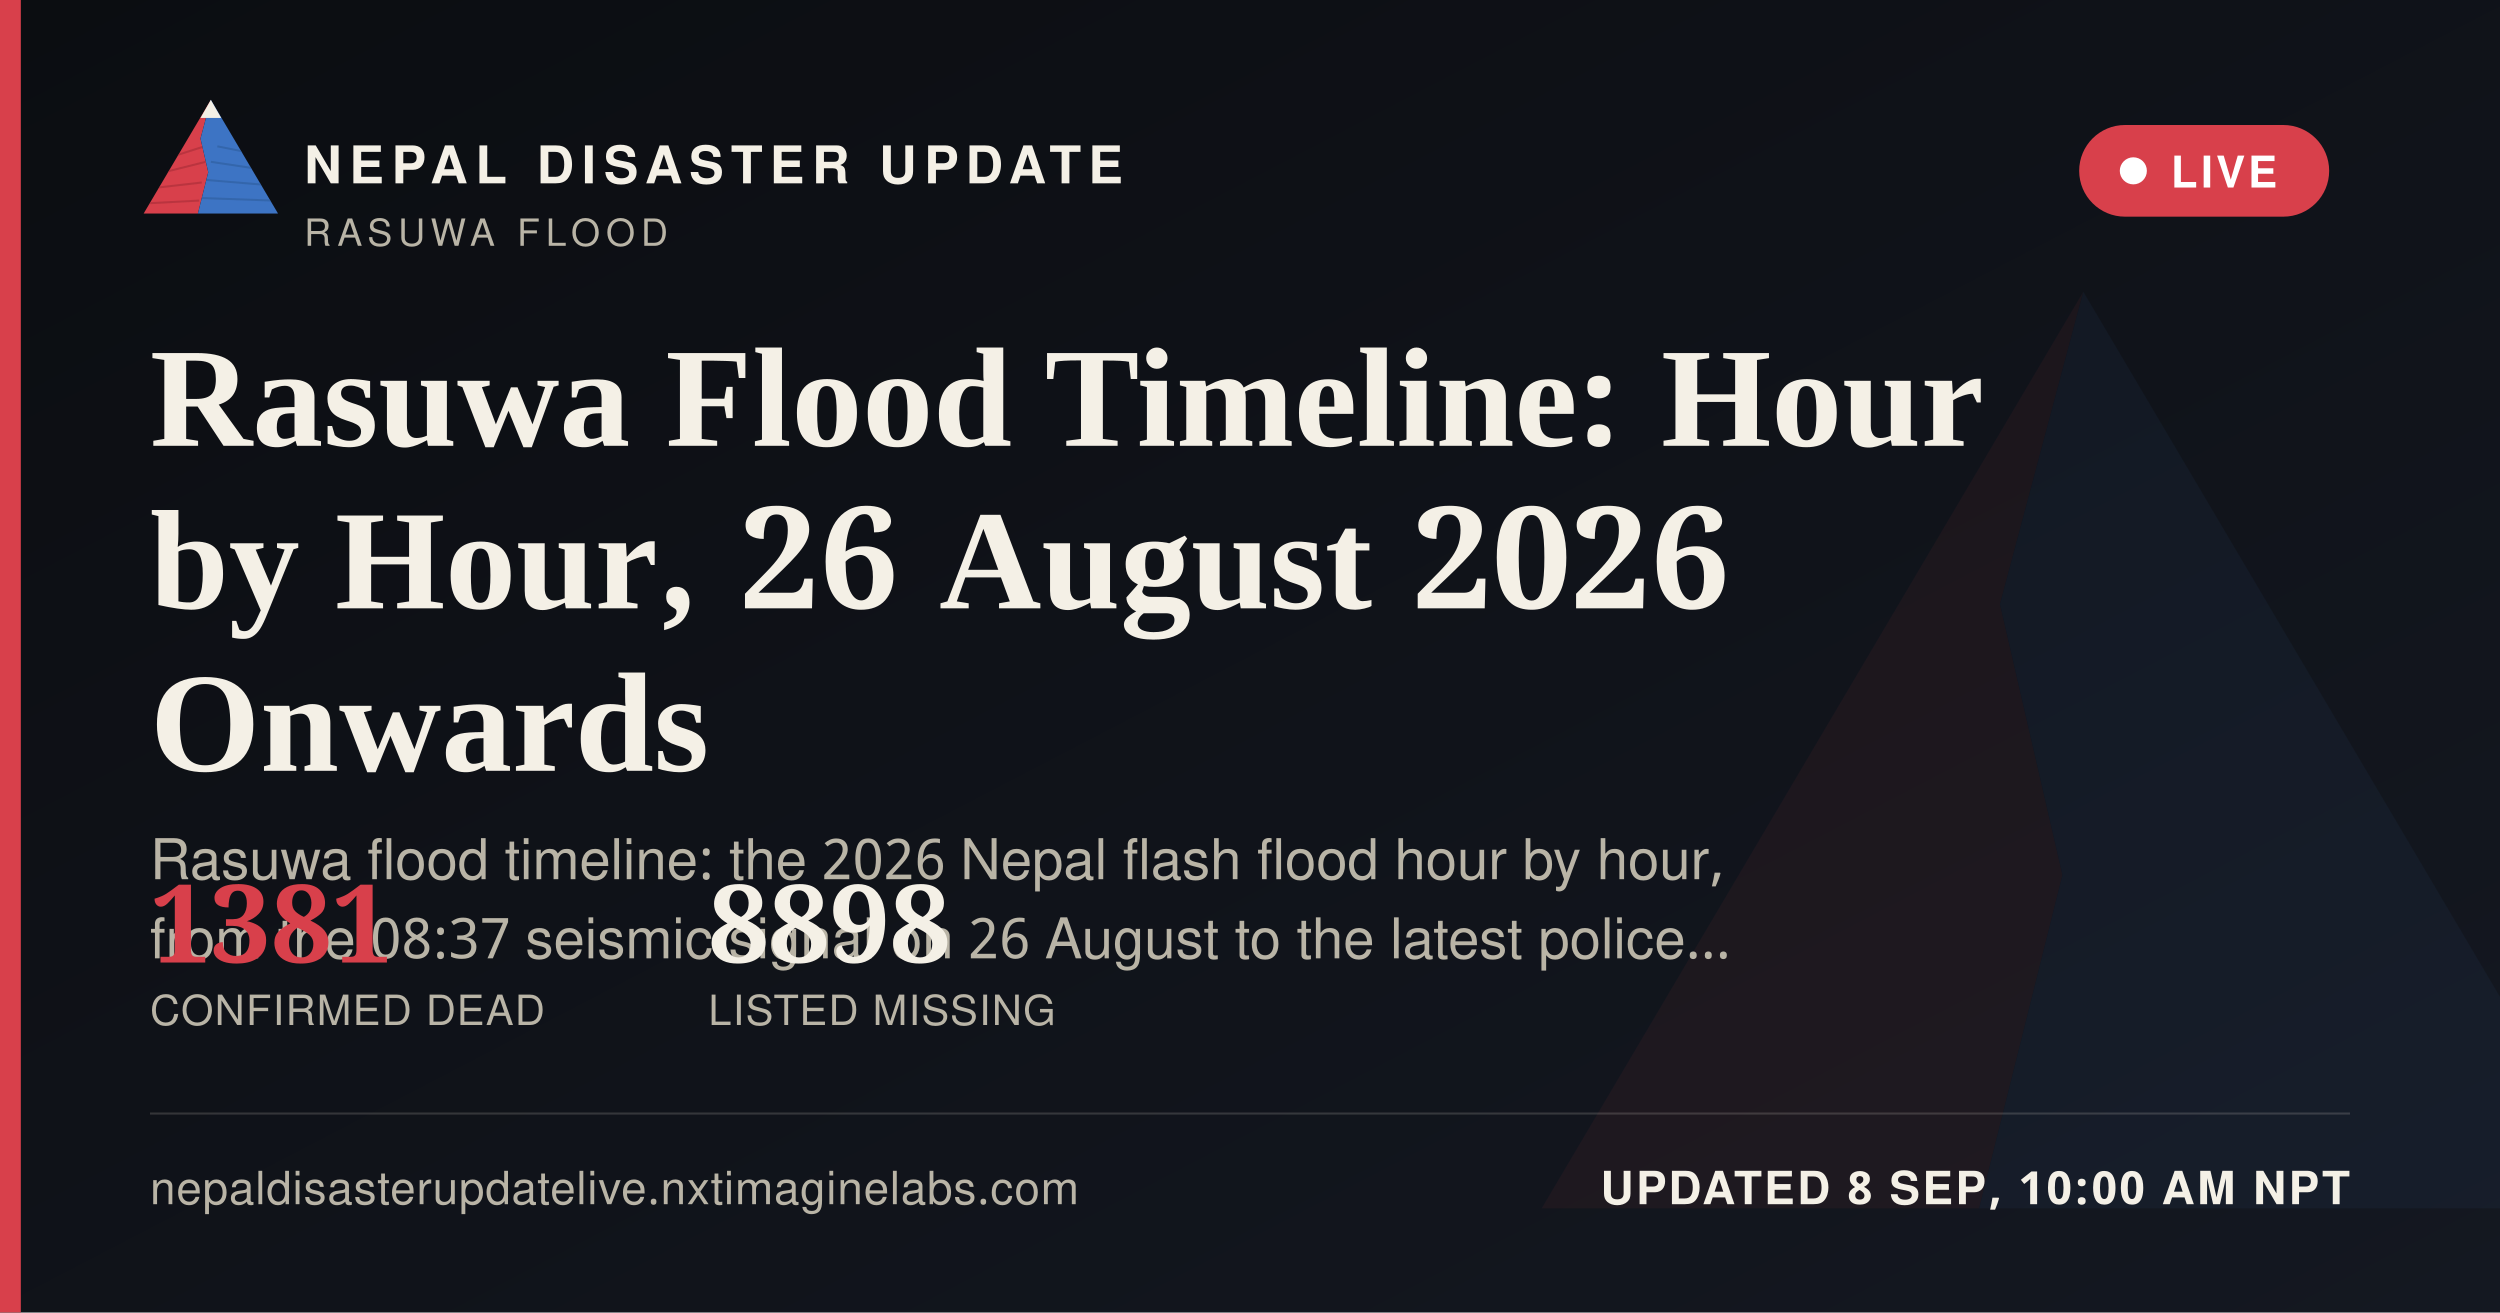
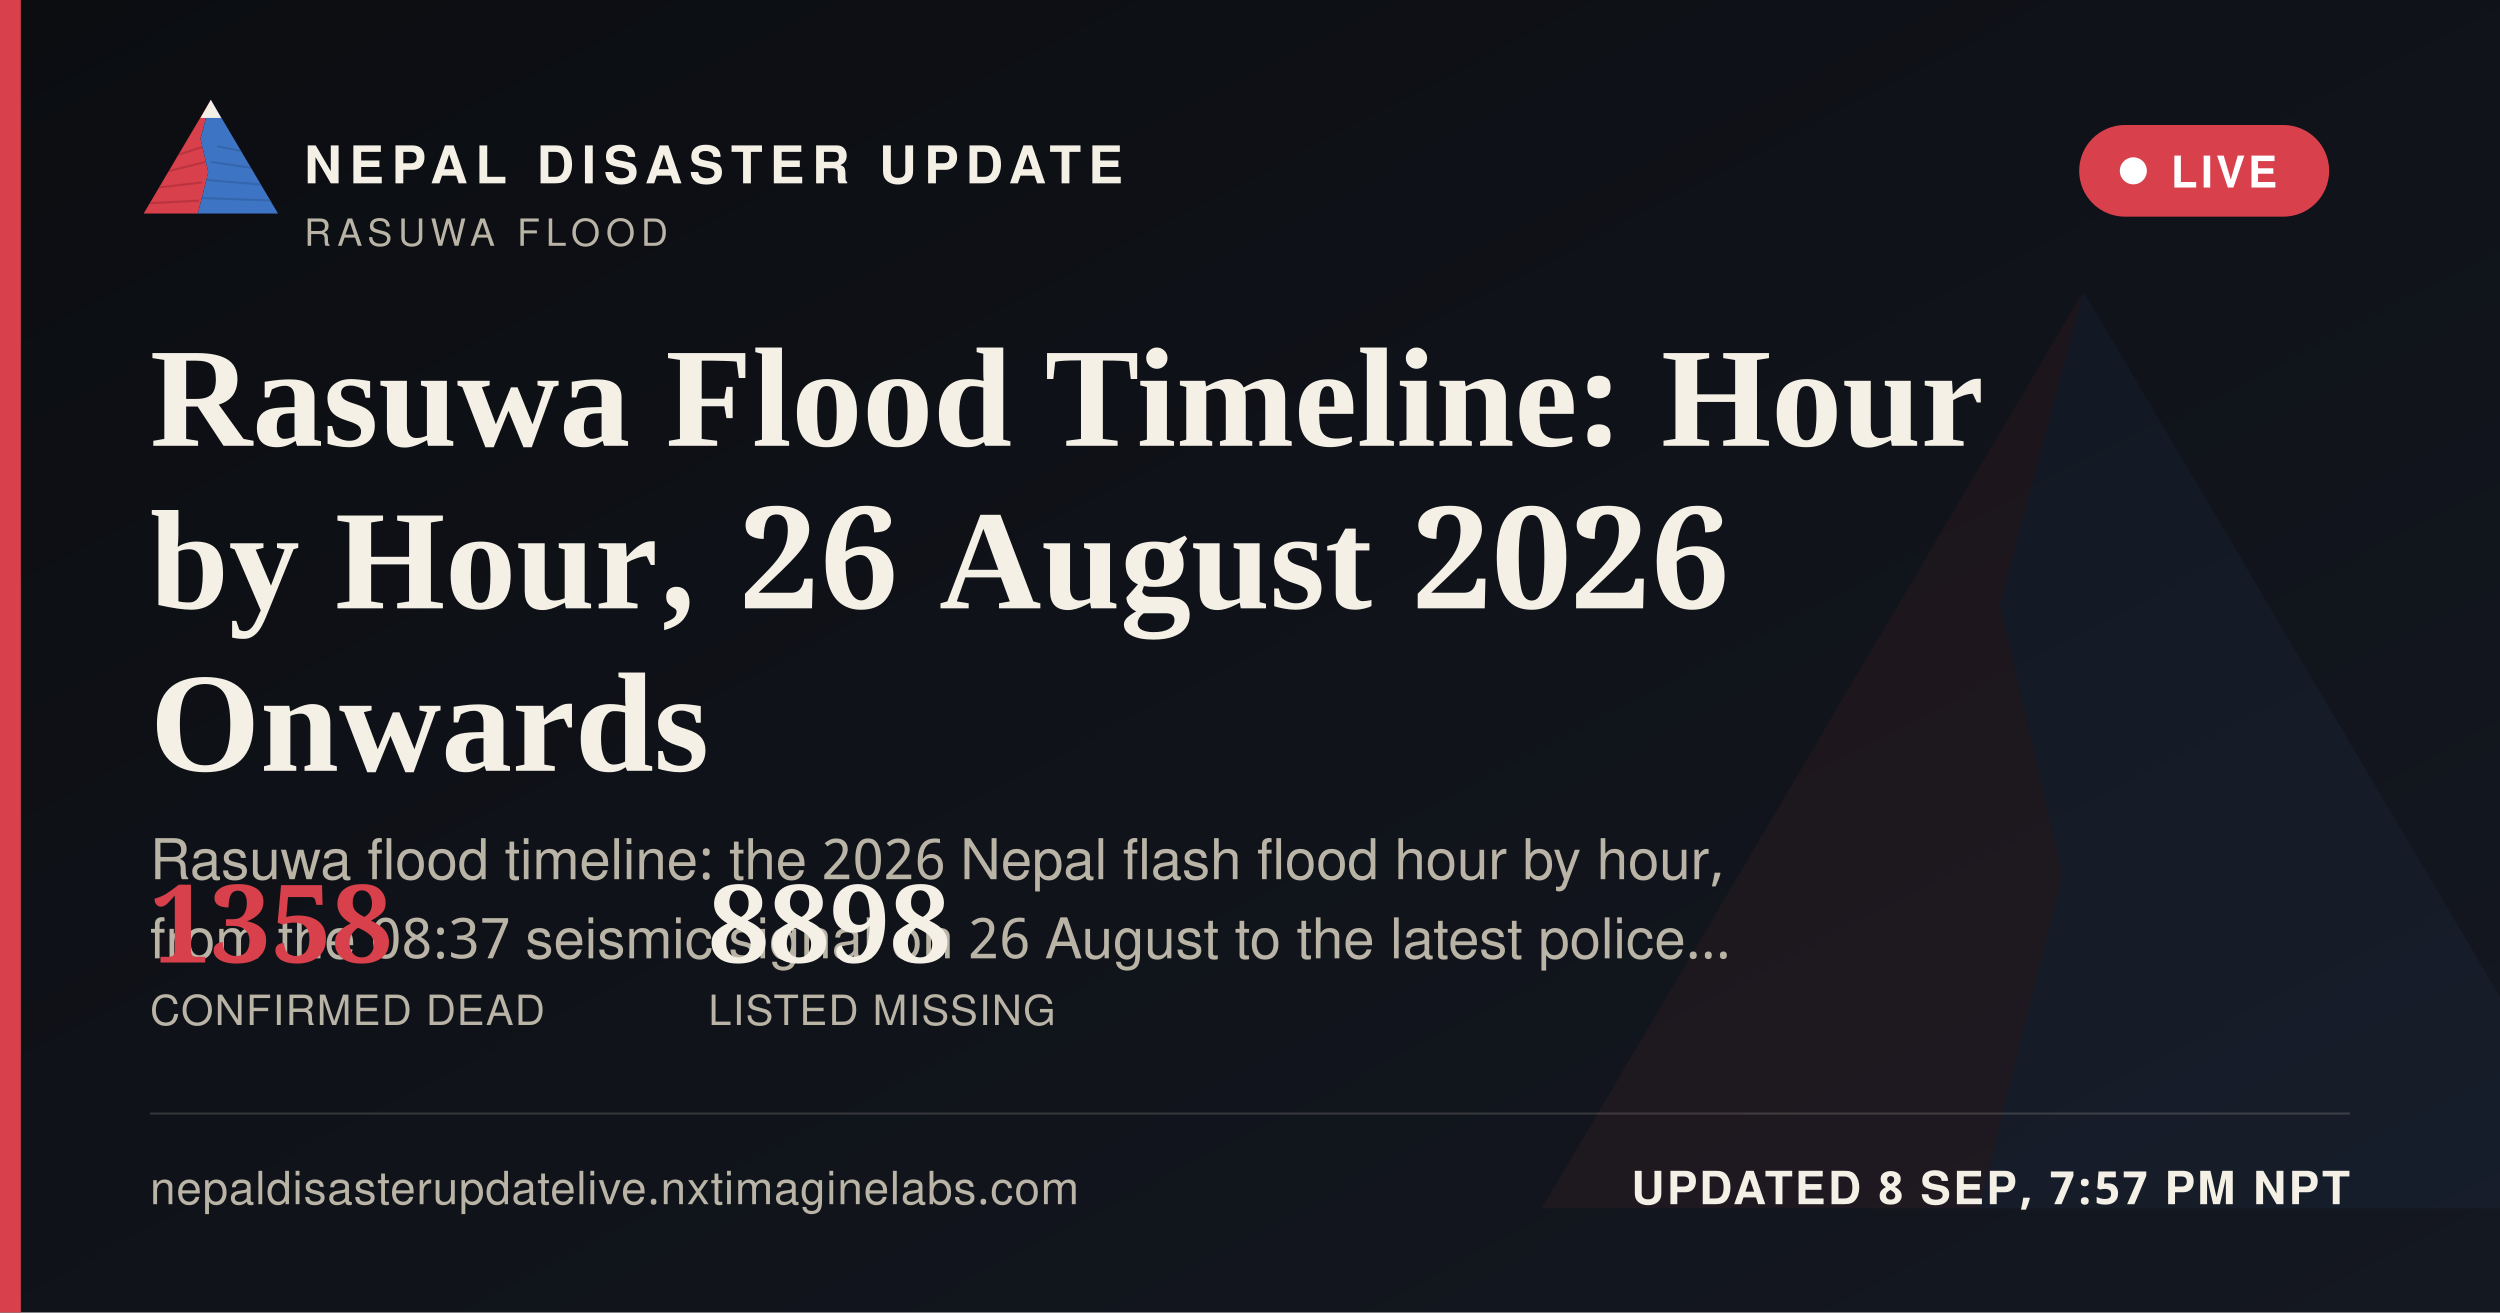
<svg xmlns="http://www.w3.org/2000/svg" width="1200" height="630" viewBox="0 0 1200 630">
  <defs>
    <linearGradient id="ogbg" x1="0" y1="0" x2="1" y2="1">
      <stop offset="0" stop-color="#0B0D11" />
      <stop offset="1" stop-color="#141821" />
    </linearGradient>
  </defs>
  <rect width="1200" height="630" fill="url(#ogbg)" />
  <g transform="translate(700,60) scale(5)" opacity="0.06">
    <polygon points="60,16 52,46 58,72 50,104 8,104" fill="#D8404B" />
    <polygon points="60,16 112,104 50,104 58,72 52,46" fill="#3D74C4" />
  </g>
  <rect x="0" y="0" width="10" height="630" fill="#D8404B" />
  <g transform="translate(64,38) scale(0.62)">
    <g>
      <defs>
        <clipPath id="ogLc">
          <polygon points="60,16 52,46 58,72 50,104 8,104" />
        </clipPath>
        <clipPath id="ogRc">
          <polygon points="60,16 112,104 50,104 58,72 52,46" />
        </clipPath>
      </defs>
      <polygon points="60,16 52,46 58,72 50,104 8,104" fill="#D8404B" />
      <g clip-path="url(#ogLc)" stroke="#A32A34" stroke-width="1.6" fill="none" opacity="0.55">
        <path d="M30,60 L55,52" />
        <path d="M24,72 L56,64" />
        <path d="M18,84 L53,80" />
        <path d="M13,96 L51,94" />
      </g>
      <polygon points="60,16 112,104 50,104 58,72 52,46" fill="#3D74C4" />
      <g clip-path="url(#ogRc)" stroke="#2A5793" stroke-width="1.6" fill="none" opacity="0.5">
        <path d="M65,52 L95,58" />
        <path d="M60,64 L100,70" />
        <path d="M56,78 L104,82" />
        <path d="M52,92 L108,94" />
      </g>
      <polygon points="60,16 52,30 68,30" fill="#F4F0E6" />
    </g>
  </g>
  <text x="146" y="88" font-family="'Public Sans', 'Noto Sans Devanagari', 'Helvetica Neue', Helvetica, Arial, sans-serif" font-size="25" font-weight="800" letter-spacing="3.6" fill="#F4F0E6">NEPAL DISASTER UPDATE</text>
  <text x="146" y="118" font-family="'Public Sans', 'Noto Sans Devanagari', 'Helvetica Neue', Helvetica, Arial, sans-serif" font-size="18" letter-spacing="2.8" fill="#B9B4A6">RASUWA FLOOD</text>
  <g>
    <rect x="998" y="60" width="120" height="44" rx="22" fill="#D8404B" stroke="none" />
    <circle cx="1024" cy="82" r="6.5" fill="#FFFFFF" />
    <text x="1042" y="90" font-family="'Public Sans', 'Noto Sans Devanagari', 'Helvetica Neue', Helvetica, Arial, sans-serif" font-size="21" font-weight="700" letter-spacing="1.6" fill="#FFFFFF">LIVE</text>
  </g>
  <text x="72" y="214" font-family="Newsreader, 'Noto Serif Devanagari', Georgia, 'Times New Roman', serif" font-size="68" font-weight="600" fill="#F4F0E6">Rasuwa Flood Timeline: Hour</text>
  <text x="72" y="292" font-family="Newsreader, 'Noto Serif Devanagari', Georgia, 'Times New Roman', serif" font-size="68" font-weight="600" fill="#F4F0E6">by Hour, 26 August 2026</text>
  <text x="72" y="370" font-family="Newsreader, 'Noto Serif Devanagari', Georgia, 'Times New Roman', serif" font-size="68" font-weight="600" fill="#F4F0E6">Onwards</text>
  <text x="72" y="422" font-family="'Public Sans', 'Noto Sans Devanagari', 'Helvetica Neue', Helvetica, Arial, sans-serif" font-size="27" fill="#B9B4A6">Rasuwa flood timeline: the 2026 Nepal flash flood hour by hour,</text>
  <text x="72" y="460" font-family="'Public Sans', 'Noto Sans Devanagari', 'Helvetica Neue', Helvetica, Arial, sans-serif" font-size="27" fill="#B9B4A6">from the 08:37 seismic signal on 26 August to the latest police…</text>
  <g transform="translate(72,462)">
-     <text x="0" y="0" font-family="Newsreader, 'Noto Serif Devanagari', Georgia, 'Times New Roman', serif" font-size="52" font-weight="600" fill="#D8404B">1381</text>
+     <text x="0" y="0" font-family="Newsreader, 'Noto Serif Devanagari', Georgia, 'Times New Roman', serif" font-size="52" font-weight="600" fill="#D8404B">1358</text>
    <text x="0" y="30" font-family="'Public Sans', 'Noto Sans Devanagari', 'Helvetica Neue', Helvetica, Arial, sans-serif" font-size="20" letter-spacing="0.6" fill="#B9B4A6">CONFIRMED DEAD</text>
    <text x="268" y="0" font-family="Newsreader, 'Noto Serif Devanagari', Georgia, 'Times New Roman', serif" font-size="52" font-weight="600" fill="#F4F0E6">8898</text>
    <text x="268" y="30" font-family="'Public Sans', 'Noto Sans Devanagari', 'Helvetica Neue', Helvetica, Arial, sans-serif" font-size="20" letter-spacing="0.6" fill="#B9B4A6">LISTED MISSING</text>
  </g>
  <rect x="72" y="534" width="1056" height="1" fill="rgba(244,240,230,0.16)" />
  <text x="72" y="578" font-family="'Public Sans', 'Noto Sans Devanagari', 'Helvetica Neue', Helvetica, Arial, sans-serif" font-size="22" fill="#B9B4A6" letter-spacing="0.4">nepaldisasterupdatelive.nxtimaginelabs.com</text>
-   <text x="1128" y="578" text-anchor="end" font-family="'Public Sans', 'Noto Sans Devanagari', 'Helvetica Neue', Helvetica, Arial, sans-serif" font-size="22" font-weight="700" letter-spacing="1.2" fill="#F4F0E6">UPDATED 8 SEP, 10:00 AM NPT</text>
+   <text x="1128" y="578" text-anchor="end" font-family="'Public Sans', 'Noto Sans Devanagari', 'Helvetica Neue', Helvetica, Arial, sans-serif" font-size="22" font-weight="700" letter-spacing="1.2" fill="#F4F0E6">UPDATED 8 SEP, 7:57 PM NPT</text>
</svg>
